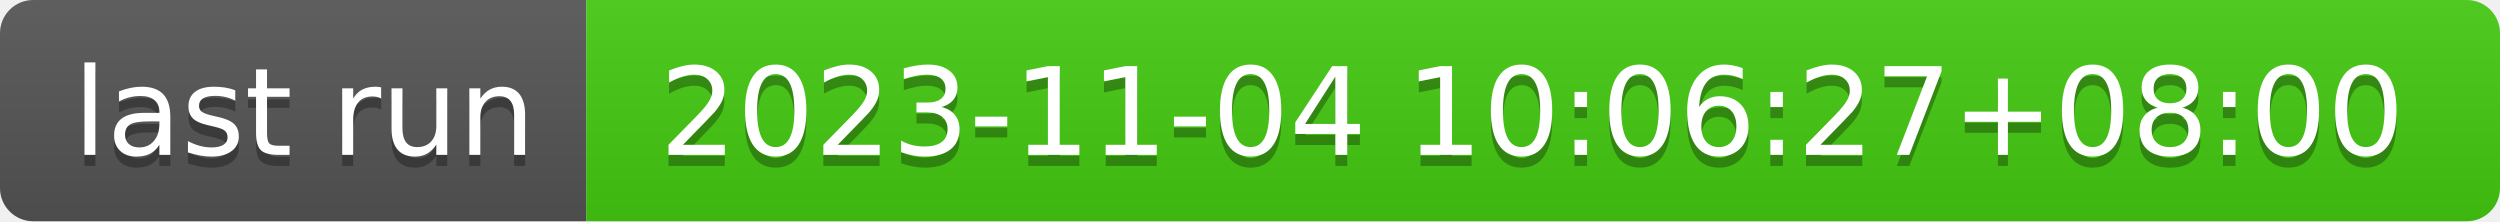
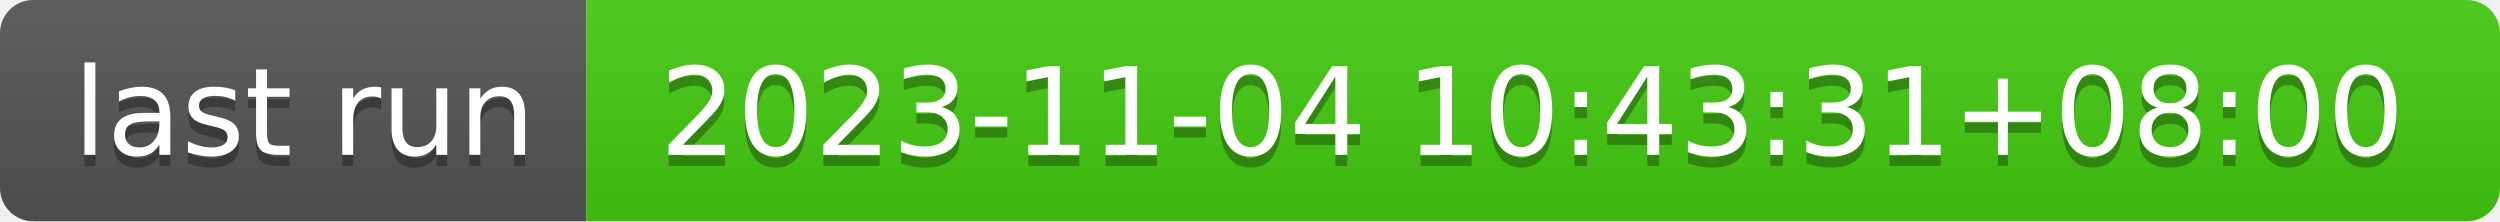
- <svg xmlns="http://www.w3.org/2000/svg" width="226" height="20" role="img" aria-label="last run: 2023-11-04 10:06:27+08:00">
+ <svg xmlns="http://www.w3.org/2000/svg" width="226" height="20" role="img" aria-label="last run: 2023-11-04 10:43:31+08:00">
  <linearGradient id="s" x2="0" y2="100%">
    <stop offset="0" stop-color="#bbb" stop-opacity=".1" />
    <stop offset="1" stop-opacity=".1" />
  </linearGradient>
  <clipPath id="r">
    <rect width="226" height="20" rx="3" fill="#fff" />
  </clipPath>
  <g clip-path="url(#r)">
    <rect width="53" height="20" fill="#555" />
    <rect x="53" width="173" height="20" fill="#4c1" />
    <rect width="226" height="20" fill="url(#s)" />
  </g>
  <g fill="#fff" text-anchor="middle" font-family="Verdana,Geneva,DejaVu Sans,sans-serif" text-rendering="geometricPrecision" font-size="110">
    <text aria-hidden="true" x="275" y="150" fill="#010101" fill-opacity=".3" transform="scale(.1)" textLength="430">last run</text>
    <text x="275" y="140" transform="scale(.1)" fill="#fff" textLength="430">last run</text>
-     <text aria-hidden="true" x="1385" y="150" fill="#010101" fill-opacity=".3" transform="scale(.1)" textLength="1630">2023-11-04 10:06:27+08:00</text>
-     <text x="1385" y="140" transform="scale(.1)" fill="#fff" textLength="1630">2023-11-04 10:06:27+08:00</text>
+     <text aria-hidden="true" x="1385" y="150" fill="#010101" fill-opacity=".3" transform="scale(.1)" textLength="1630">2023-11-04 10:43:31+08:00</text>
+     <text x="1385" y="140" transform="scale(.1)" fill="#fff" textLength="1630">2023-11-04 10:43:31+08:00</text>
  </g>
</svg>
